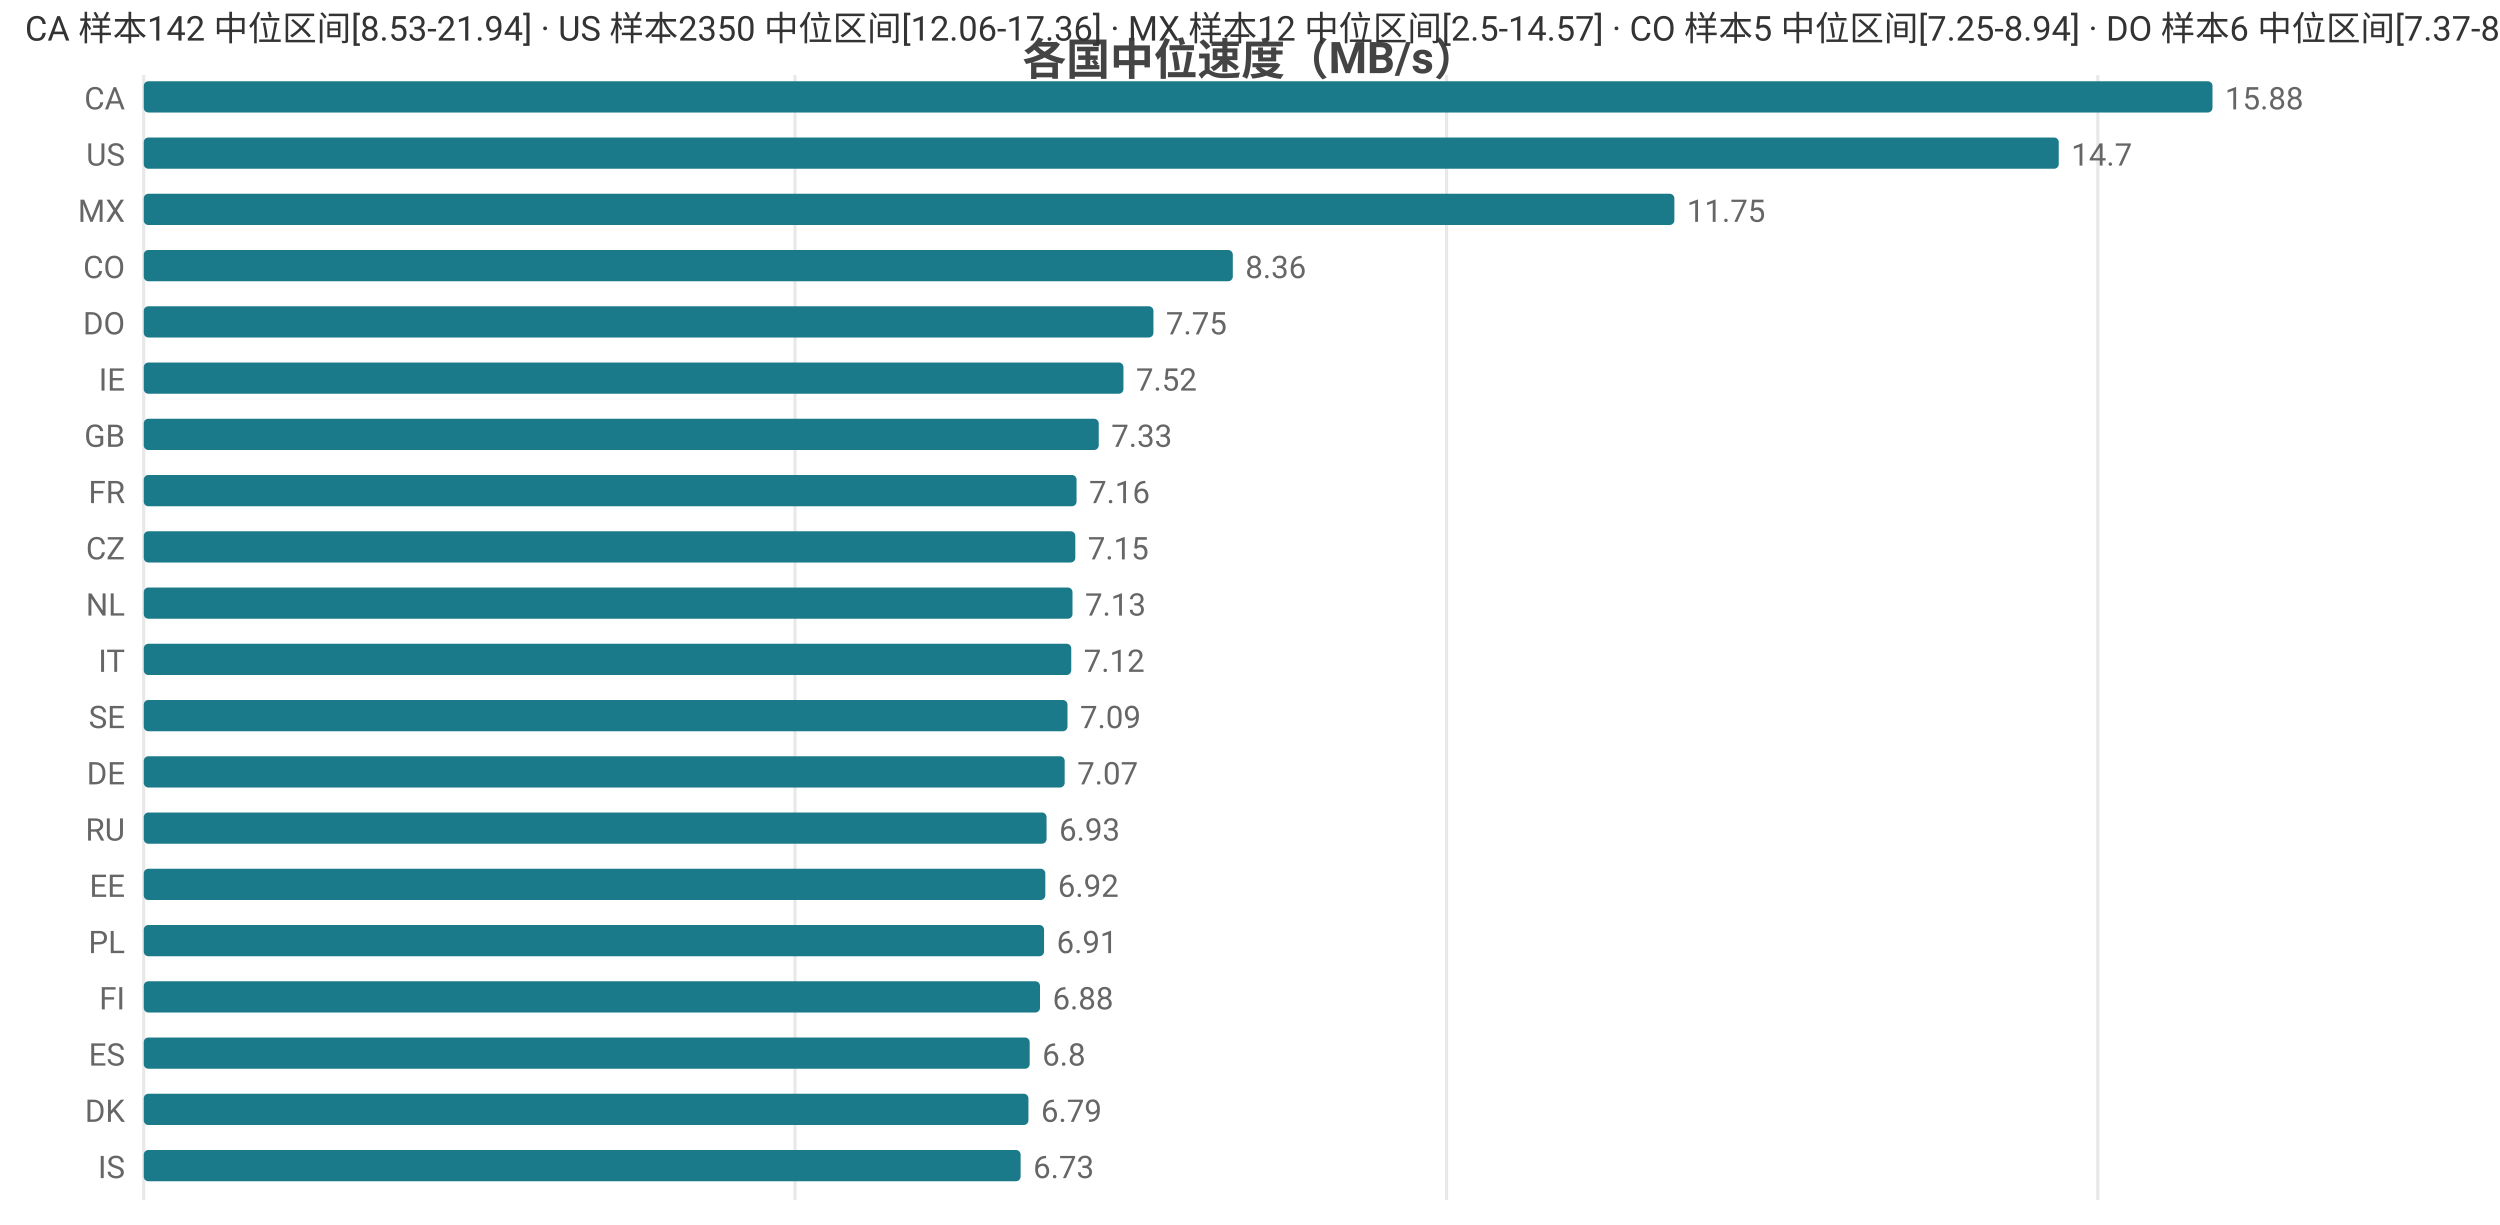
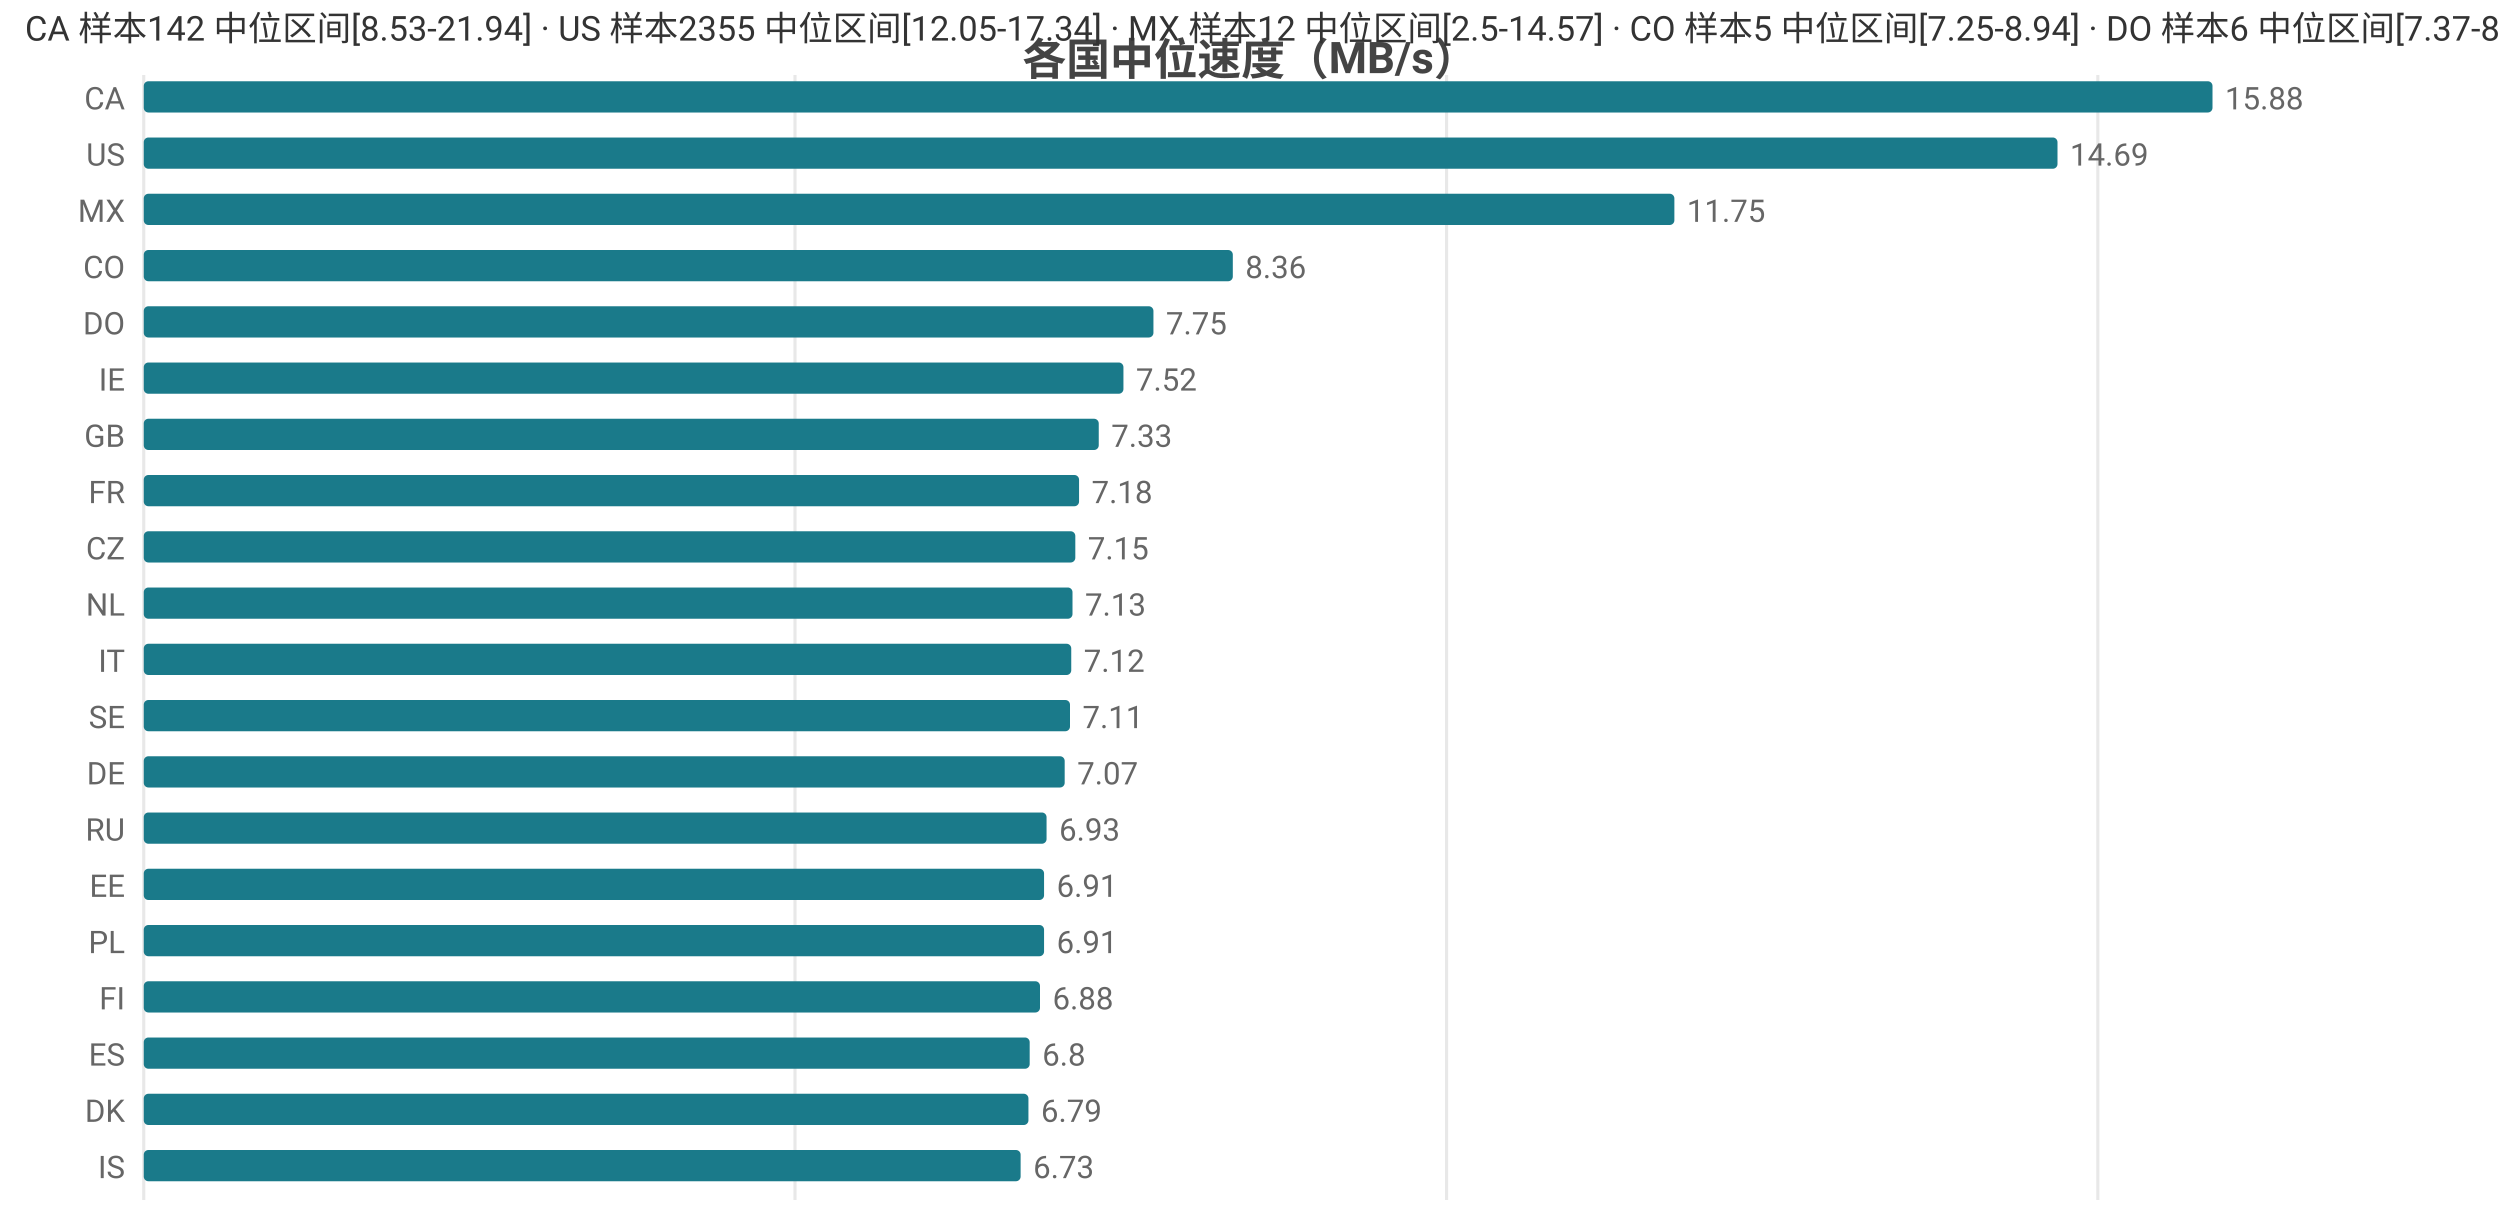
<svg xmlns="http://www.w3.org/2000/svg" width="800" height="392" viewBox="0 0 800 392">
  <rect width="800" height="392" fill="#ffffff" />
  <style>text{font-family:system-ui,-apple-system,'Segoe UI',Roboto,'PingFang SC','Microsoft YaHei','Noto Sans CJK SC',sans-serif}.g{stroke:#e8e8e8;stroke-width:1}.a{stroke:#999;stroke-width:1}.t{font-size:10px;fill:#666}.m{font-size:10px;text-anchor:middle;fill:#666}.e{font-size:10px;text-anchor:end;fill:#666}.l{font-size:11px;fill:#333}.tt{font-size:14px;font-weight:600;text-anchor:middle;fill:#444}.em{font-size:13px;text-anchor:middle;fill:#999}</style>
  <text class="tt" x="400.0" y="24">各国中位速度（MB/s）</text>
  <line class="g" x1="46" y1="24" x2="46" y2="384" />
  <line class="g" x1="254.4" y1="24" x2="254.4" y2="384" />
  <line class="g" x1="462.9" y1="24" x2="462.9" y2="384" />
  <line class="g" x1="671.3" y1="24" x2="671.3" y2="384" />
  <text class="e" x="40" y="35">CA</text>
  <rect x="46" y="26" width="662" height="10" fill="#1a7a8a" rx="1.5" />
  <text class="t" x="712" y="35">15.88</text>
  <text class="e" x="40" y="53">US</text>
-   <rect x="46" y="44" width="612.8" height="10" fill="#1a7a8a" rx="1.5" />
-   <text class="t" x="662.8" y="53">14.7</text>
+   <rect x="46" y="44" width="612.4" height="10" fill="#1a7a8a" rx="1.5" />
+   <text class="t" x="662.4" y="53">14.69</text>
  <text class="e" x="40" y="71">MX</text>
  <rect x="46" y="62" width="489.8" height="10" fill="#1a7a8a" rx="1.5" />
  <text class="t" x="539.8" y="71">11.75</text>
  <text class="e" x="40" y="89">CO</text>
  <rect x="46" y="80" width="348.5" height="10" fill="#1a7a8a" rx="1.5" />
  <text class="t" x="398.5" y="89">8.36</text>
  <text class="e" x="40" y="107">DO</text>
  <rect x="46" y="98" width="323.1" height="10" fill="#1a7a8a" rx="1.5" />
  <text class="t" x="373.1" y="107">7.75</text>
  <text class="e" x="40" y="125">IE</text>
  <rect x="46" y="116" width="313.5" height="10" fill="#1a7a8a" rx="1.5" />
  <text class="t" x="363.5" y="125">7.52</text>
  <text class="e" x="40" y="143">GB</text>
  <rect x="46" y="134" width="305.6" height="10" fill="#1a7a8a" rx="1.5" />
  <text class="t" x="355.6" y="143">7.33</text>
  <text class="e" x="40" y="161">FR</text>
-   <rect x="46" y="152" width="298.5" height="10" fill="#1a7a8a" rx="1.5" />
-   <text class="t" x="348.5" y="161">7.16</text>
+   <rect x="46" y="152" width="299.3" height="10" fill="#1a7a8a" rx="1.5" />
+   <text class="t" x="349.3" y="161">7.18</text>
  <text class="e" x="40" y="179">CZ</text>
  <rect x="46" y="170" width="298.1" height="10" fill="#1a7a8a" rx="1.5" />
  <text class="t" x="348.1" y="179">7.15</text>
  <text class="e" x="40" y="197">NL</text>
  <rect x="46" y="188" width="297.2" height="10" fill="#1a7a8a" rx="1.5" />
  <text class="t" x="347.2" y="197">7.13</text>
  <text class="e" x="40" y="215">IT</text>
  <rect x="46" y="206" width="296.8" height="10" fill="#1a7a8a" rx="1.5" />
  <text class="t" x="346.8" y="215">7.12</text>
  <text class="e" x="40" y="233">SE</text>
-   <rect x="46" y="224" width="295.6" height="10" fill="#1a7a8a" rx="1.5" />
-   <text class="t" x="345.6" y="233">7.09</text>
+   <rect x="46" y="224" width="296.4" height="10" fill="#1a7a8a" rx="1.5" />
+   <text class="t" x="346.4" y="233">7.11</text>
  <text class="e" x="40" y="251">DE</text>
  <rect x="46" y="242" width="294.7" height="10" fill="#1a7a8a" rx="1.5" />
  <text class="t" x="344.7" y="251">7.07</text>
  <text class="e" x="40" y="269">RU</text>
  <rect x="46" y="260" width="288.9" height="10" fill="#1a7a8a" rx="1.5" />
  <text class="t" x="338.9" y="269">6.93</text>
  <text class="e" x="40" y="287">EE</text>
-   <rect x="46" y="278" width="288.5" height="10" fill="#1a7a8a" rx="1.5" />
-   <text class="t" x="338.5" y="287">6.92</text>
+   <rect x="46" y="278" width="288.1" height="10" fill="#1a7a8a" rx="1.5" />
+   <text class="t" x="338.1" y="287">6.91</text>
  <text class="e" x="40" y="305">PL</text>
  <rect x="46" y="296" width="288.1" height="10" fill="#1a7a8a" rx="1.5" />
  <text class="t" x="338.1" y="305">6.91</text>
  <text class="e" x="40" y="323">FI</text>
  <rect x="46" y="314" width="286.8" height="10" fill="#1a7a8a" rx="1.5" />
  <text class="t" x="336.8" y="323">6.88</text>
  <text class="e" x="40" y="341">ES</text>
  <rect x="46" y="332" width="283.5" height="10" fill="#1a7a8a" rx="1.5" />
  <text class="t" x="333.5" y="341">6.8</text>
  <text class="e" x="40" y="359">DK</text>
  <rect x="46" y="350" width="283.1" height="10" fill="#1a7a8a" rx="1.5" />
  <text class="t" x="333.1" y="359">6.79</text>
  <text class="e" x="40" y="377">IS</text>
  <rect x="46" y="368" width="280.6" height="10" fill="#1a7a8a" rx="1.5" />
  <text class="t" x="330.6" y="377">6.73</text>
-   <text class="l" x="8" y="13">CA 样本142 中位区间[8.53-21.94] · US 样本2350 中位区间[12.06-17.36] · MX 样本12 中位区间[2.5-14.57] · CO 样本5 中位区间[7.25-8.94] · DO 样本6 中位区间[7.37-8.03]</text>
+   <text class="l" x="8" y="13">CA 样本142 中位区间[8.53-21.94] · US 样本2355 中位区间[12.05-17.34] · MX 样本12 中位区间[2.5-14.57] · CO 样本5 中位区间[7.25-8.94] · DO 样本6 中位区间[7.37-8.03]</text>
</svg>
